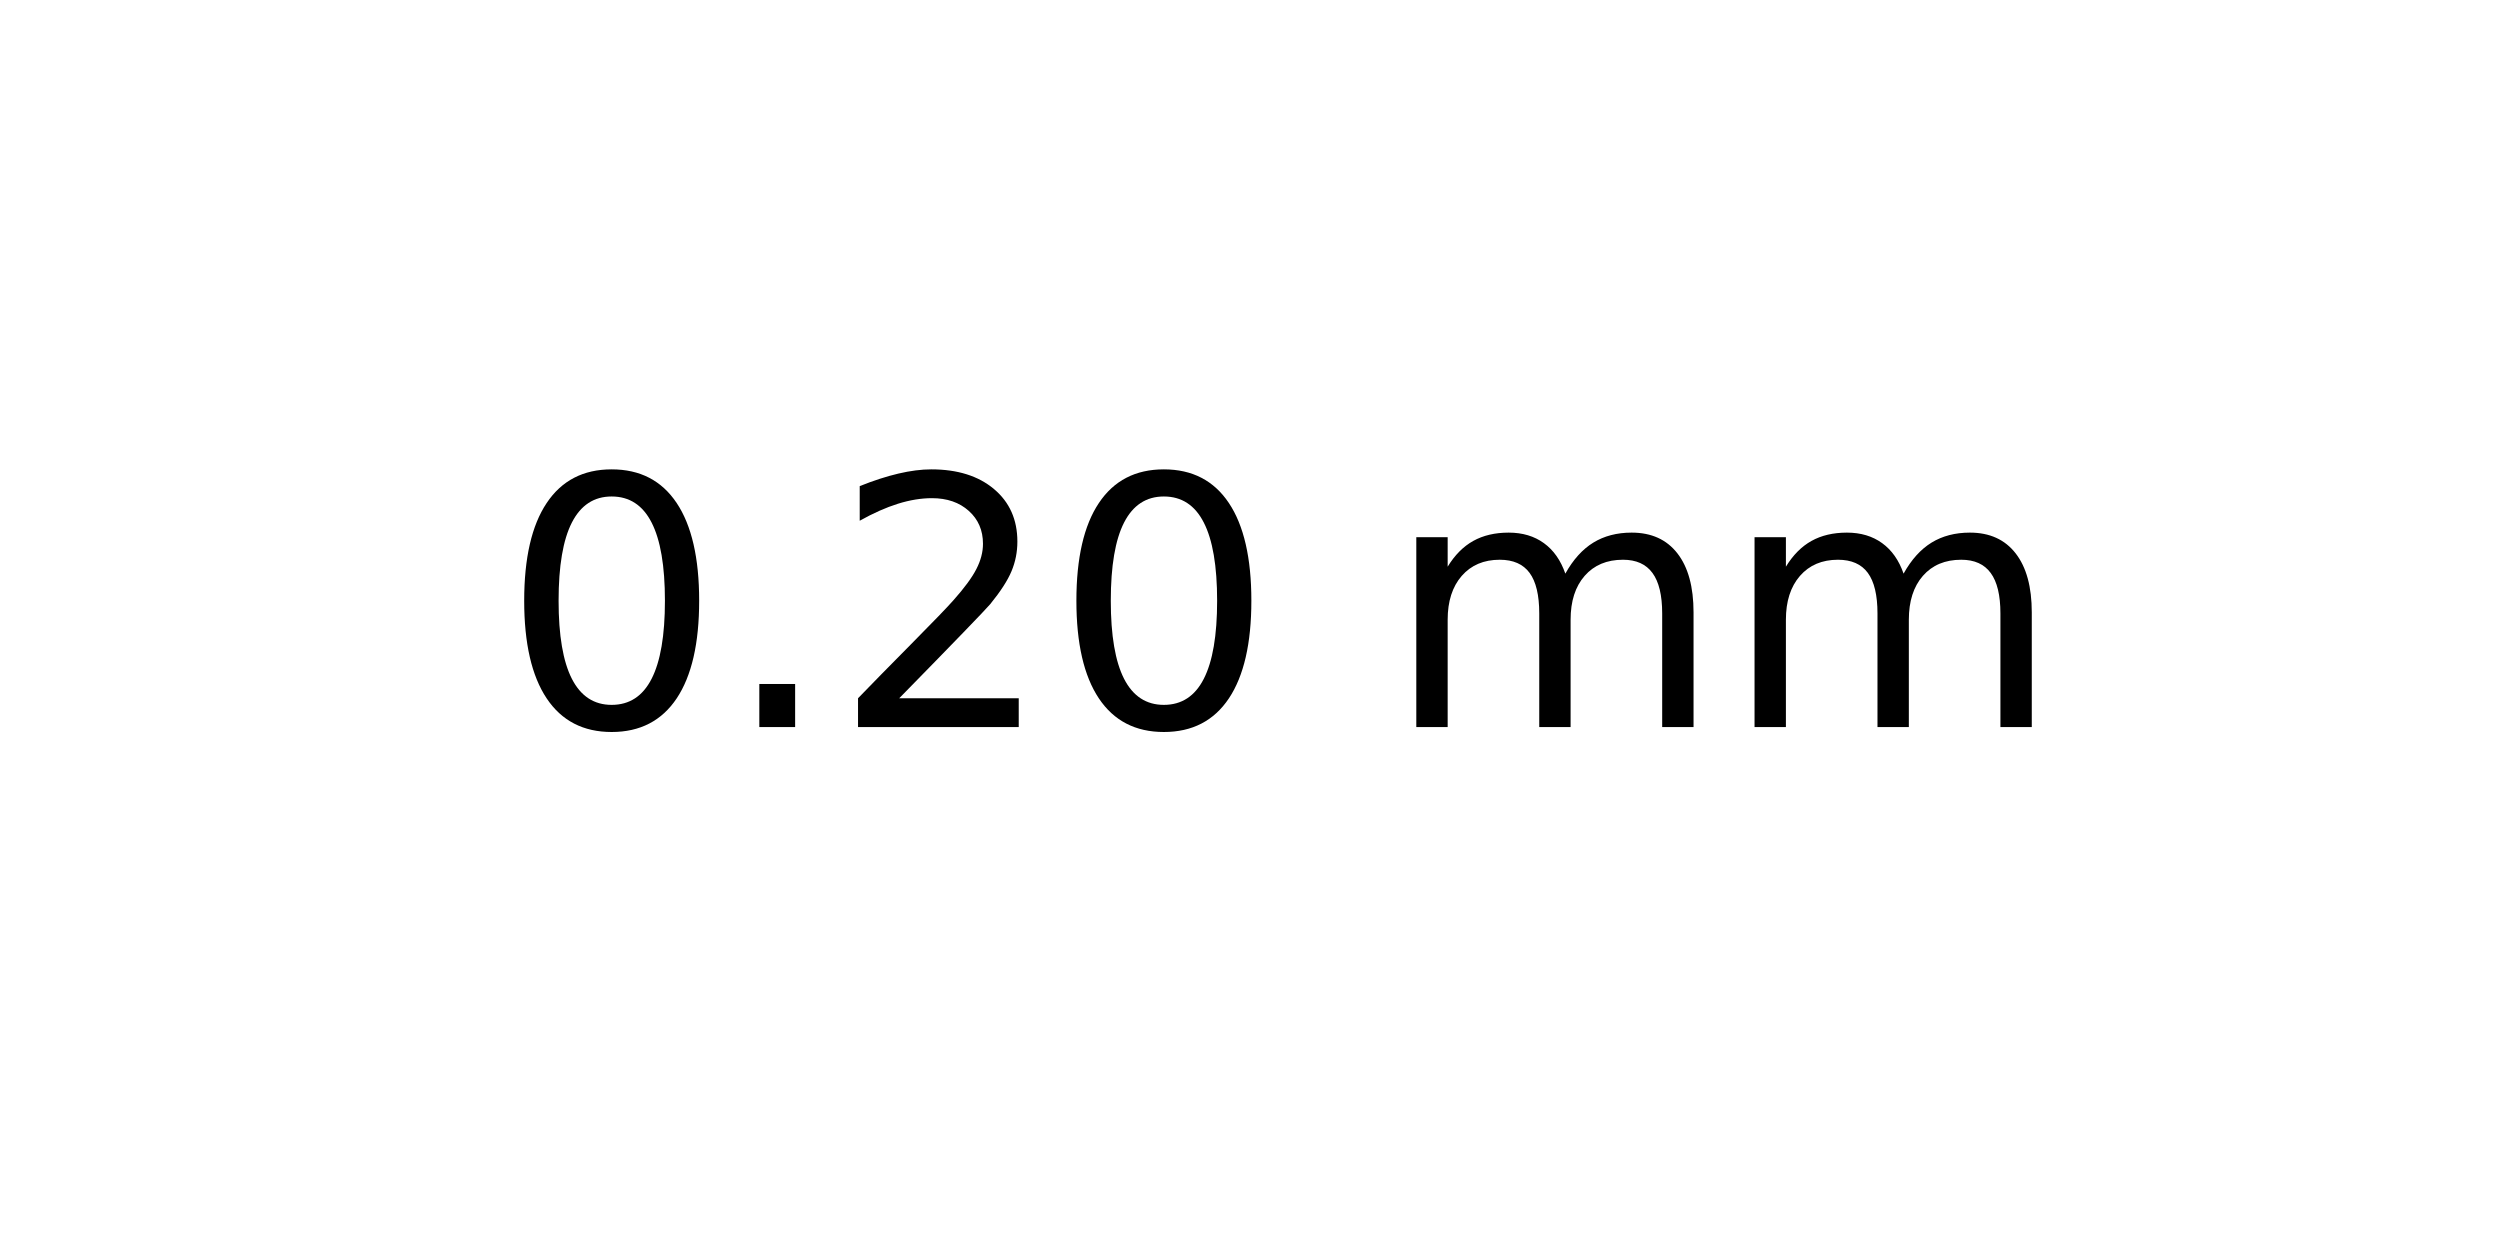
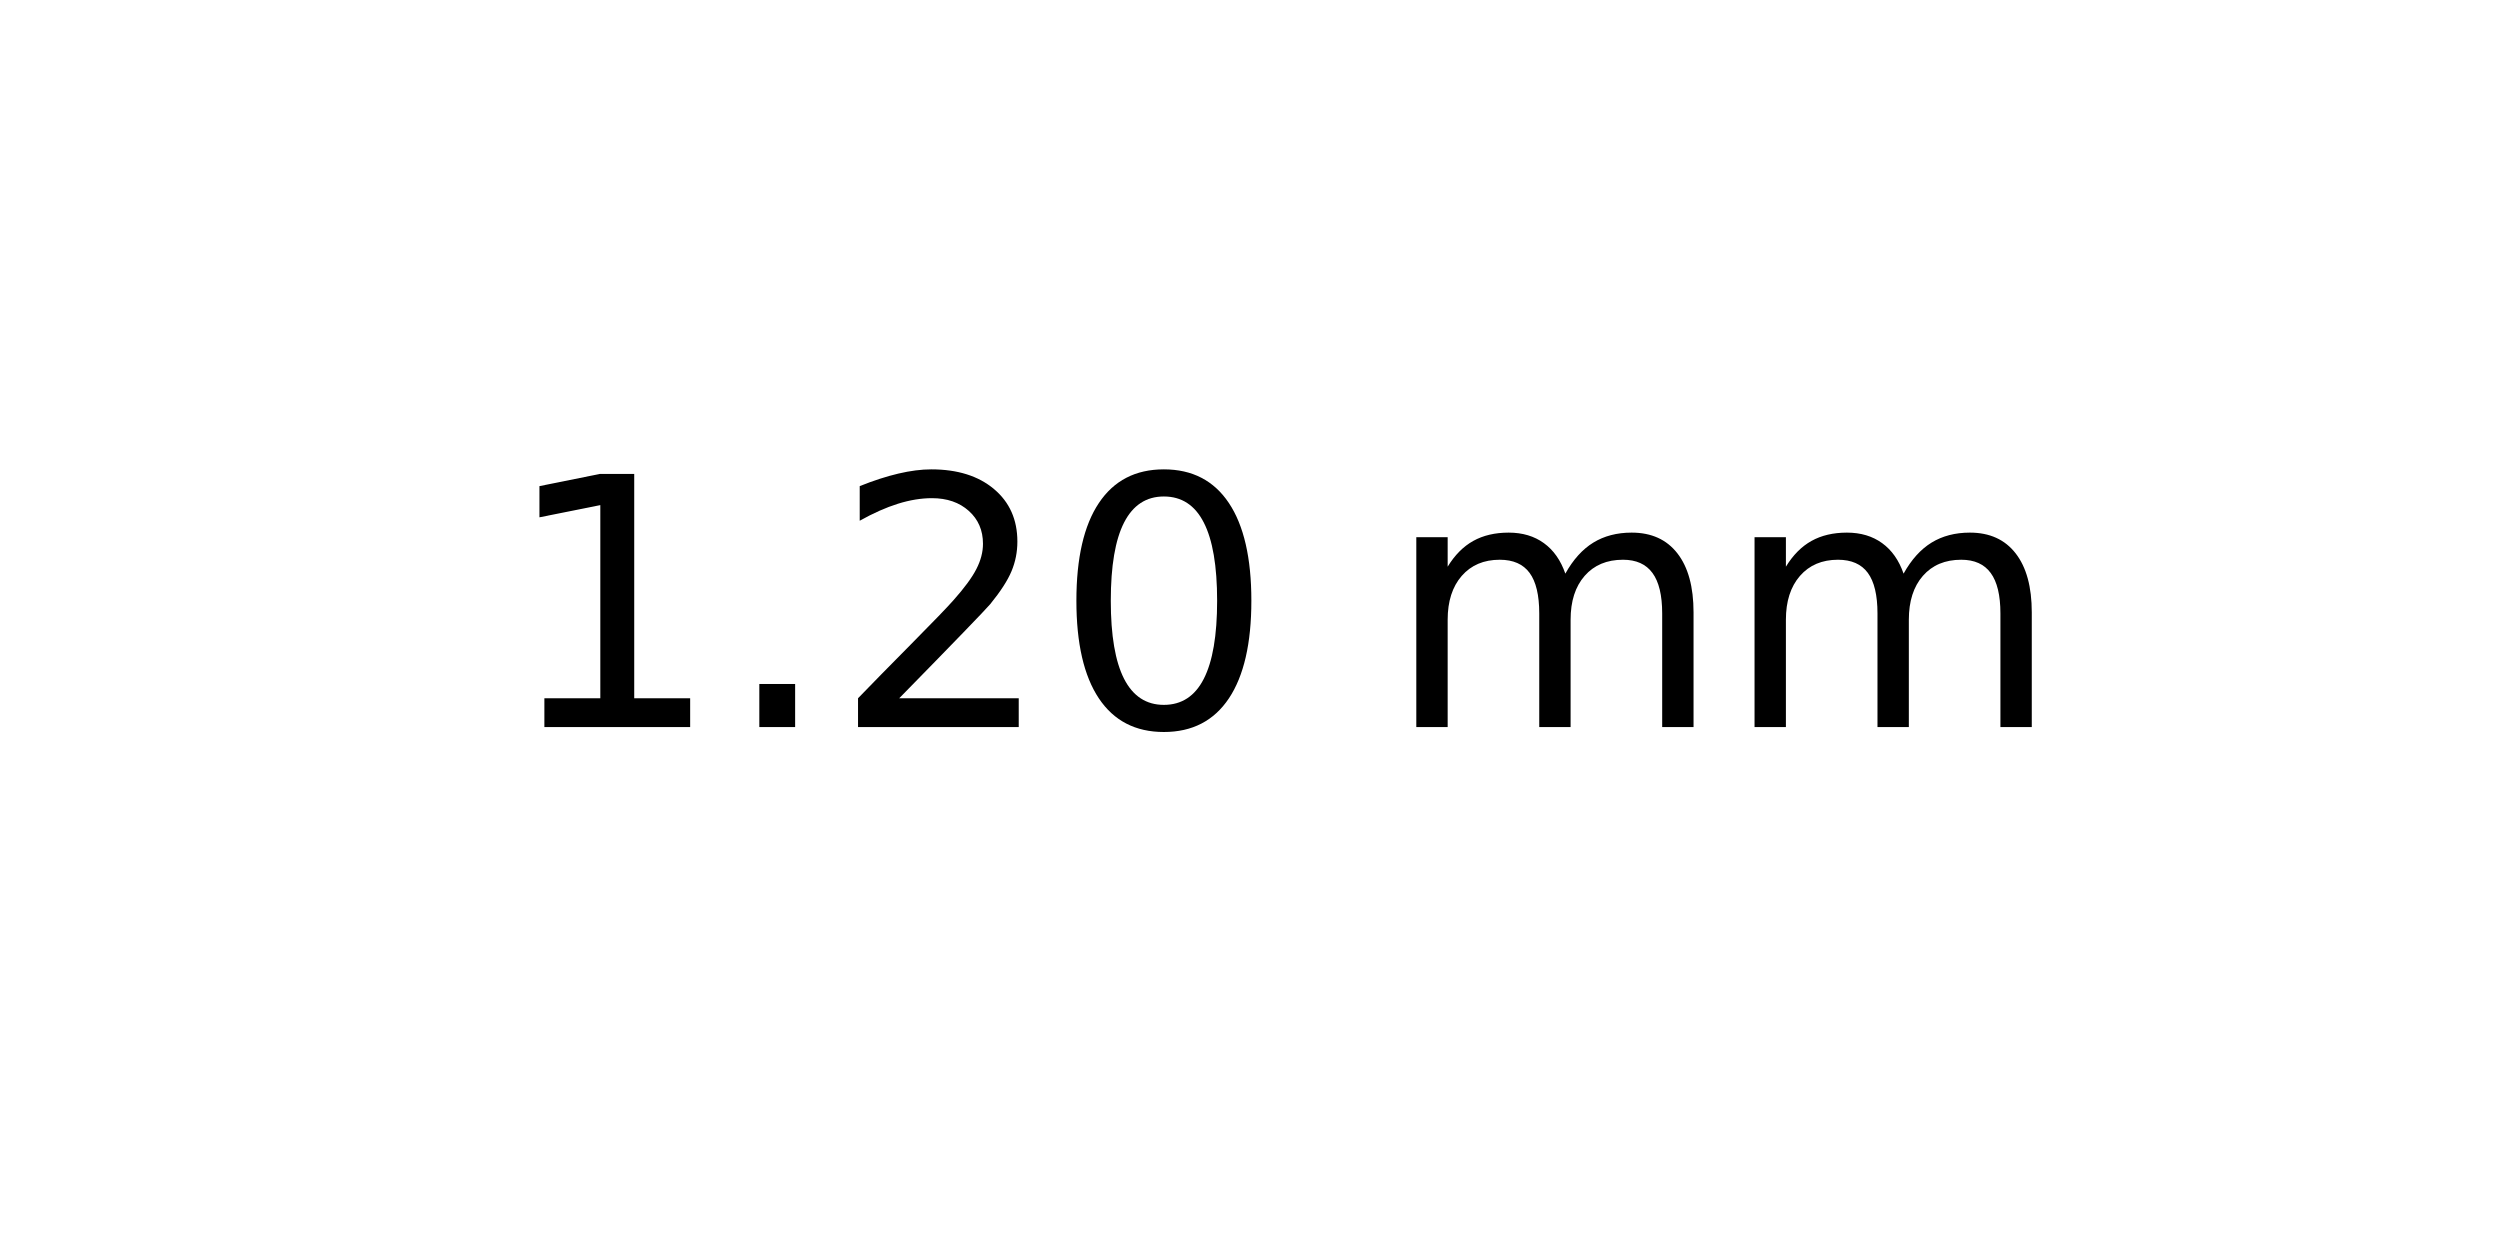
<svg xmlns="http://www.w3.org/2000/svg" xmlns:xlink="http://www.w3.org/1999/xlink" width="72pt" height="36pt" viewBox="0 0 72 36" version="1.1">
  <defs>
    <style type="text/css">*{stroke-linejoin: round; stroke-linecap: butt}</style>
  </defs>
  <g id="figure_1">
    <g id="axes_1">
      <g id="text_1">
        <g transform="translate(14.4375 20.93937) scale(0.1 -0.1)">
          <defs>
-             <path id="DejaVuSans-30" d="M 2034 4250  Q 1547 4250 1301 3770  Q 1056 3291 1056 2328  Q 1056 1369 1301 889  Q 1547 409 2034 409  Q 2525 409 2770 889  Q 3016 1369 3016 2328  Q 3016 3291 2770 3770  Q 2525 4250 2034 4250  z M 2034 4750  Q 2819 4750 3233 4129  Q 3647 3509 3647 2328  Q 3647 1150 3233 529  Q 2819 -91 2034 -91  Q 1250 -91 836 529  Q 422 1150 422 2328  Q 422 3509 836 4129  Q 1250 4750 2034 4750  z " transform="scale(0.015625)" />
+             <path id="DejaVuSans-31" d="M 794 531  L 1825 531  L 1825 4091  L 703 3866  L 703 4441  L 1819 4666  L 2450 4666  L 2450 531  L 3481 531  L 3481 0  L 794 0  L 794 531  z " transform="scale(0.015625)" />
            <path id="DejaVuSans-2e" d="M 684 794  L 1344 794  L 1344 0  L 684 0  L 684 794  z " transform="scale(0.015625)" />
            <path id="DejaVuSans-32" d="M 1228 531  L 3431 531  L 3431 0  L 469 0  L 469 531  Q 828 903 1448 1529  Q 2069 2156 2228 2338  Q 2531 2678 2651 2914  Q 2772 3150 2772 3378  Q 2772 3750 2511 3984  Q 2250 4219 1831 4219  Q 1534 4219 1204 4116  Q 875 4013 500 3803  L 500 4441  Q 881 4594 1212 4672  Q 1544 4750 1819 4750  Q 2544 4750 2975 4387  Q 3406 4025 3406 3419  Q 3406 3131 3298 2873  Q 3191 2616 2906 2266  Q 2828 2175 2409 1742  Q 1991 1309 1228 531  z " transform="scale(0.015625)" />
+             <path id="DejaVuSans-30" d="M 2034 4250  Q 1547 4250 1301 3770  Q 1056 3291 1056 2328  Q 1056 1369 1301 889  Q 1547 409 2034 409  Q 2525 409 2770 889  Q 3016 1369 3016 2328  Q 3016 3291 2770 3770  Q 2525 4250 2034 4250  z M 2034 4750  Q 2819 4750 3233 4129  Q 3647 3509 3647 2328  Q 3647 1150 3233 529  Q 2819 -91 2034 -91  Q 1250 -91 836 529  Q 422 1150 422 2328  Q 422 3509 836 4129  Q 1250 4750 2034 4750  z " transform="scale(0.015625)" />
            <path id="DejaVuSans-20" transform="scale(0.015625)" />
            <path id="DejaVuSans-6d" d="M 3328 2828  Q 3544 3216 3844 3400  Q 4144 3584 4550 3584  Q 5097 3584 5394 3201  Q 5691 2819 5691 2113  L 5691 0  L 5113 0  L 5113 2094  Q 5113 2597 4934 2840  Q 4756 3084 4391 3084  Q 3944 3084 3684 2787  Q 3425 2491 3425 1978  L 3425 0  L 2847 0  L 2847 2094  Q 2847 2600 2669 2842  Q 2491 3084 2119 3084  Q 1678 3084 1418 2786  Q 1159 2488 1159 1978  L 1159 0  L 581 0  L 581 3500  L 1159 3500  L 1159 2956  Q 1356 3278 1631 3431  Q 1906 3584 2284 3584  Q 2666 3584 2933 3390  Q 3200 3197 3328 2828  z " transform="scale(0.015625)" />
          </defs>
-           <use xlink:href="#DejaVuSans-30" />
+           <use xlink:href="#DejaVuSans-31" />
          <use xlink:href="#DejaVuSans-2e" x="63.623" />
          <use xlink:href="#DejaVuSans-32" x="95.41" />
          <use xlink:href="#DejaVuSans-30" x="159.033" />
          <use xlink:href="#DejaVuSans-20" x="222.656" />
          <use xlink:href="#DejaVuSans-6d" x="254.443" />
          <use xlink:href="#DejaVuSans-6d" x="351.855" />
        </g>
      </g>
    </g>
  </g>
</svg>
